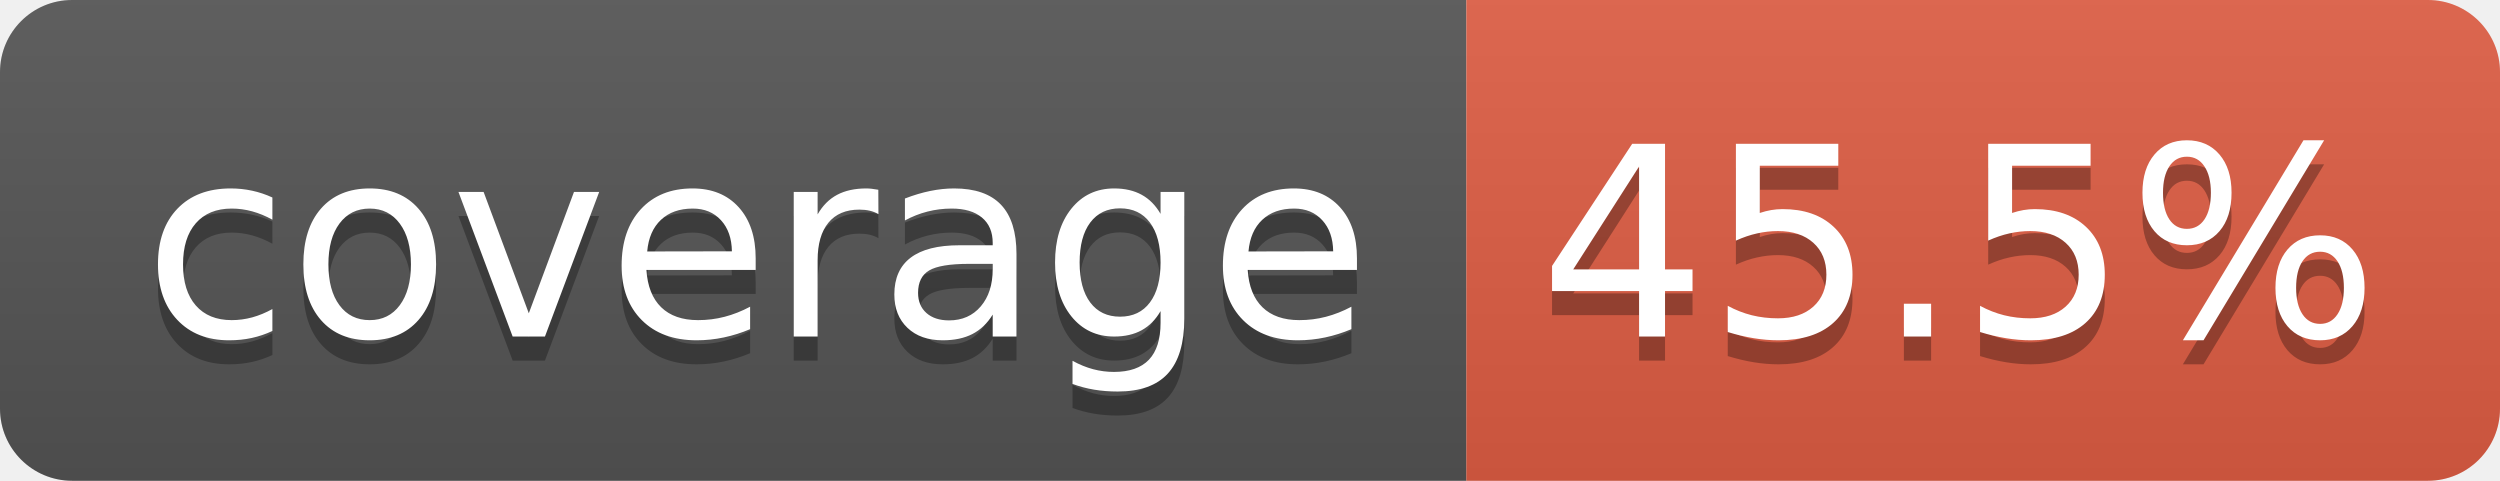
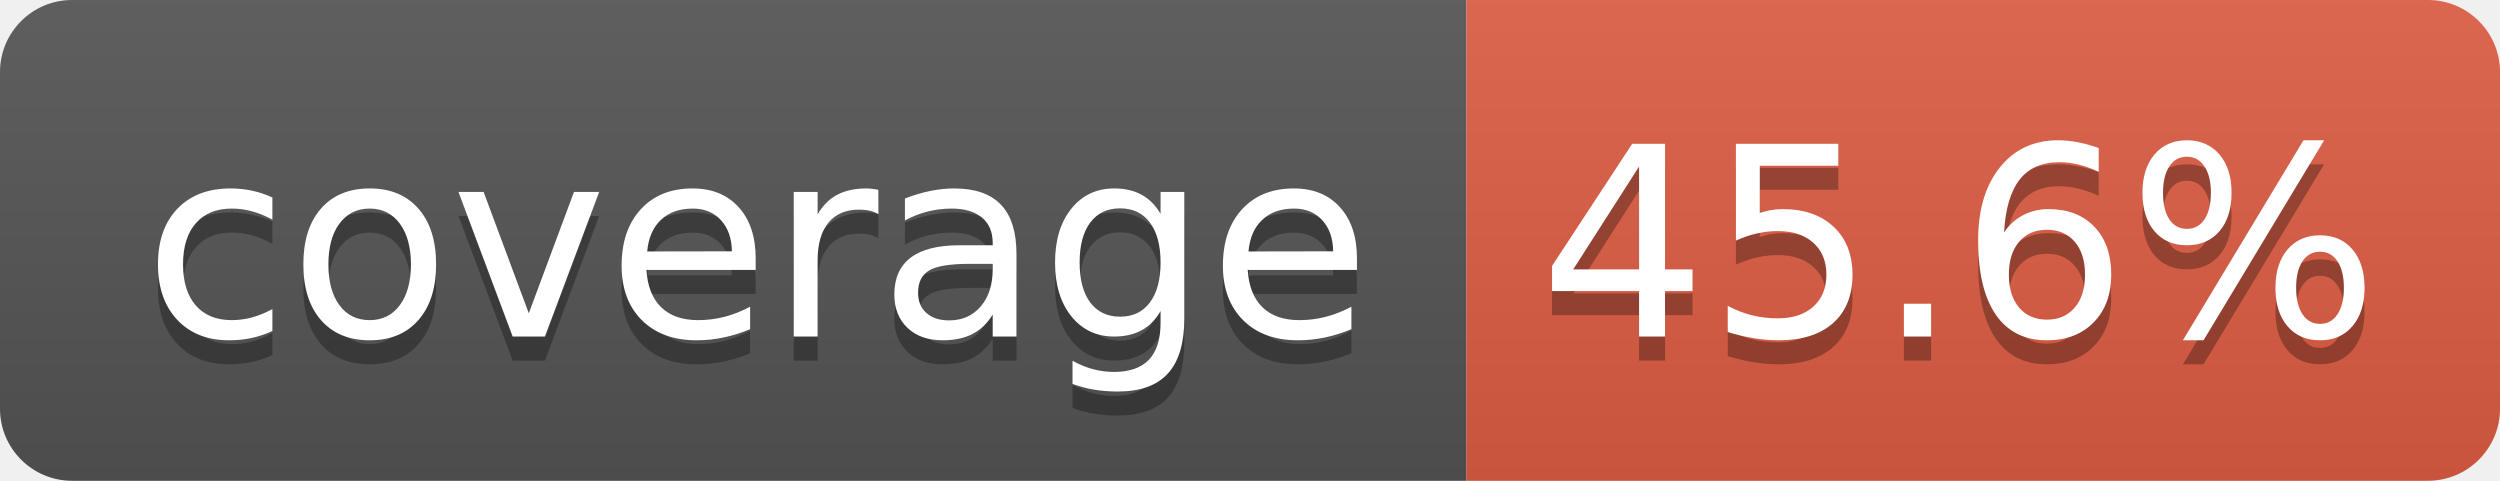
- <svg xmlns="http://www.w3.org/2000/svg" width="104" height="20" role="img" aria-label="coverage: 45.5%">
+ <svg xmlns="http://www.w3.org/2000/svg" width="104" height="20" role="img" aria-label="coverage: 45.6%">
  <linearGradient id="s" x2="0" y2="100%">
    <stop offset="0" stop-color="#bbb" stop-opacity=".1" />
    <stop offset="1" stop-opacity=".1" />
  </linearGradient>
  <clipPath id="r">
    <rect width="104" height="20" rx="3" fill="#fff" />
  </clipPath>
  <g clip-path="url(#r)">
    <rect width="61" height="20" fill="#555" />
    <rect x="61" width="43" height="20" fill="#e05d44" />
    <rect width="104" height="20" fill="url(#s)" />
  </g>
  <g fill="#fff" text-anchor="middle" font-family="Verdana,Geneva,DejaVu Sans,sans-serif" text-rendering="geometricPrecision" font-size="110">
    <text aria-hidden="true" x="315" y="150" fill="#010101" fill-opacity=".3" transform="scale(.1)" textLength="510">coverage</text>
    <text x="315" y="140" transform="scale(.1)" fill="#fff" textLength="510">coverage</text>
-     <text aria-hidden="true" x="815" y="150" fill="#010101" fill-opacity=".3" transform="scale(.1)" textLength="330">45.5%</text>
-     <text x="815" y="140" transform="scale(.1)" fill="#fff" textLength="330">45.5%</text>
+     <text aria-hidden="true" x="815" y="150" fill="#010101" fill-opacity=".3" transform="scale(.1)" textLength="330">45.6%</text>
+     <text x="815" y="140" transform="scale(.1)" fill="#fff" textLength="330">45.6%</text>
  </g>
</svg>
